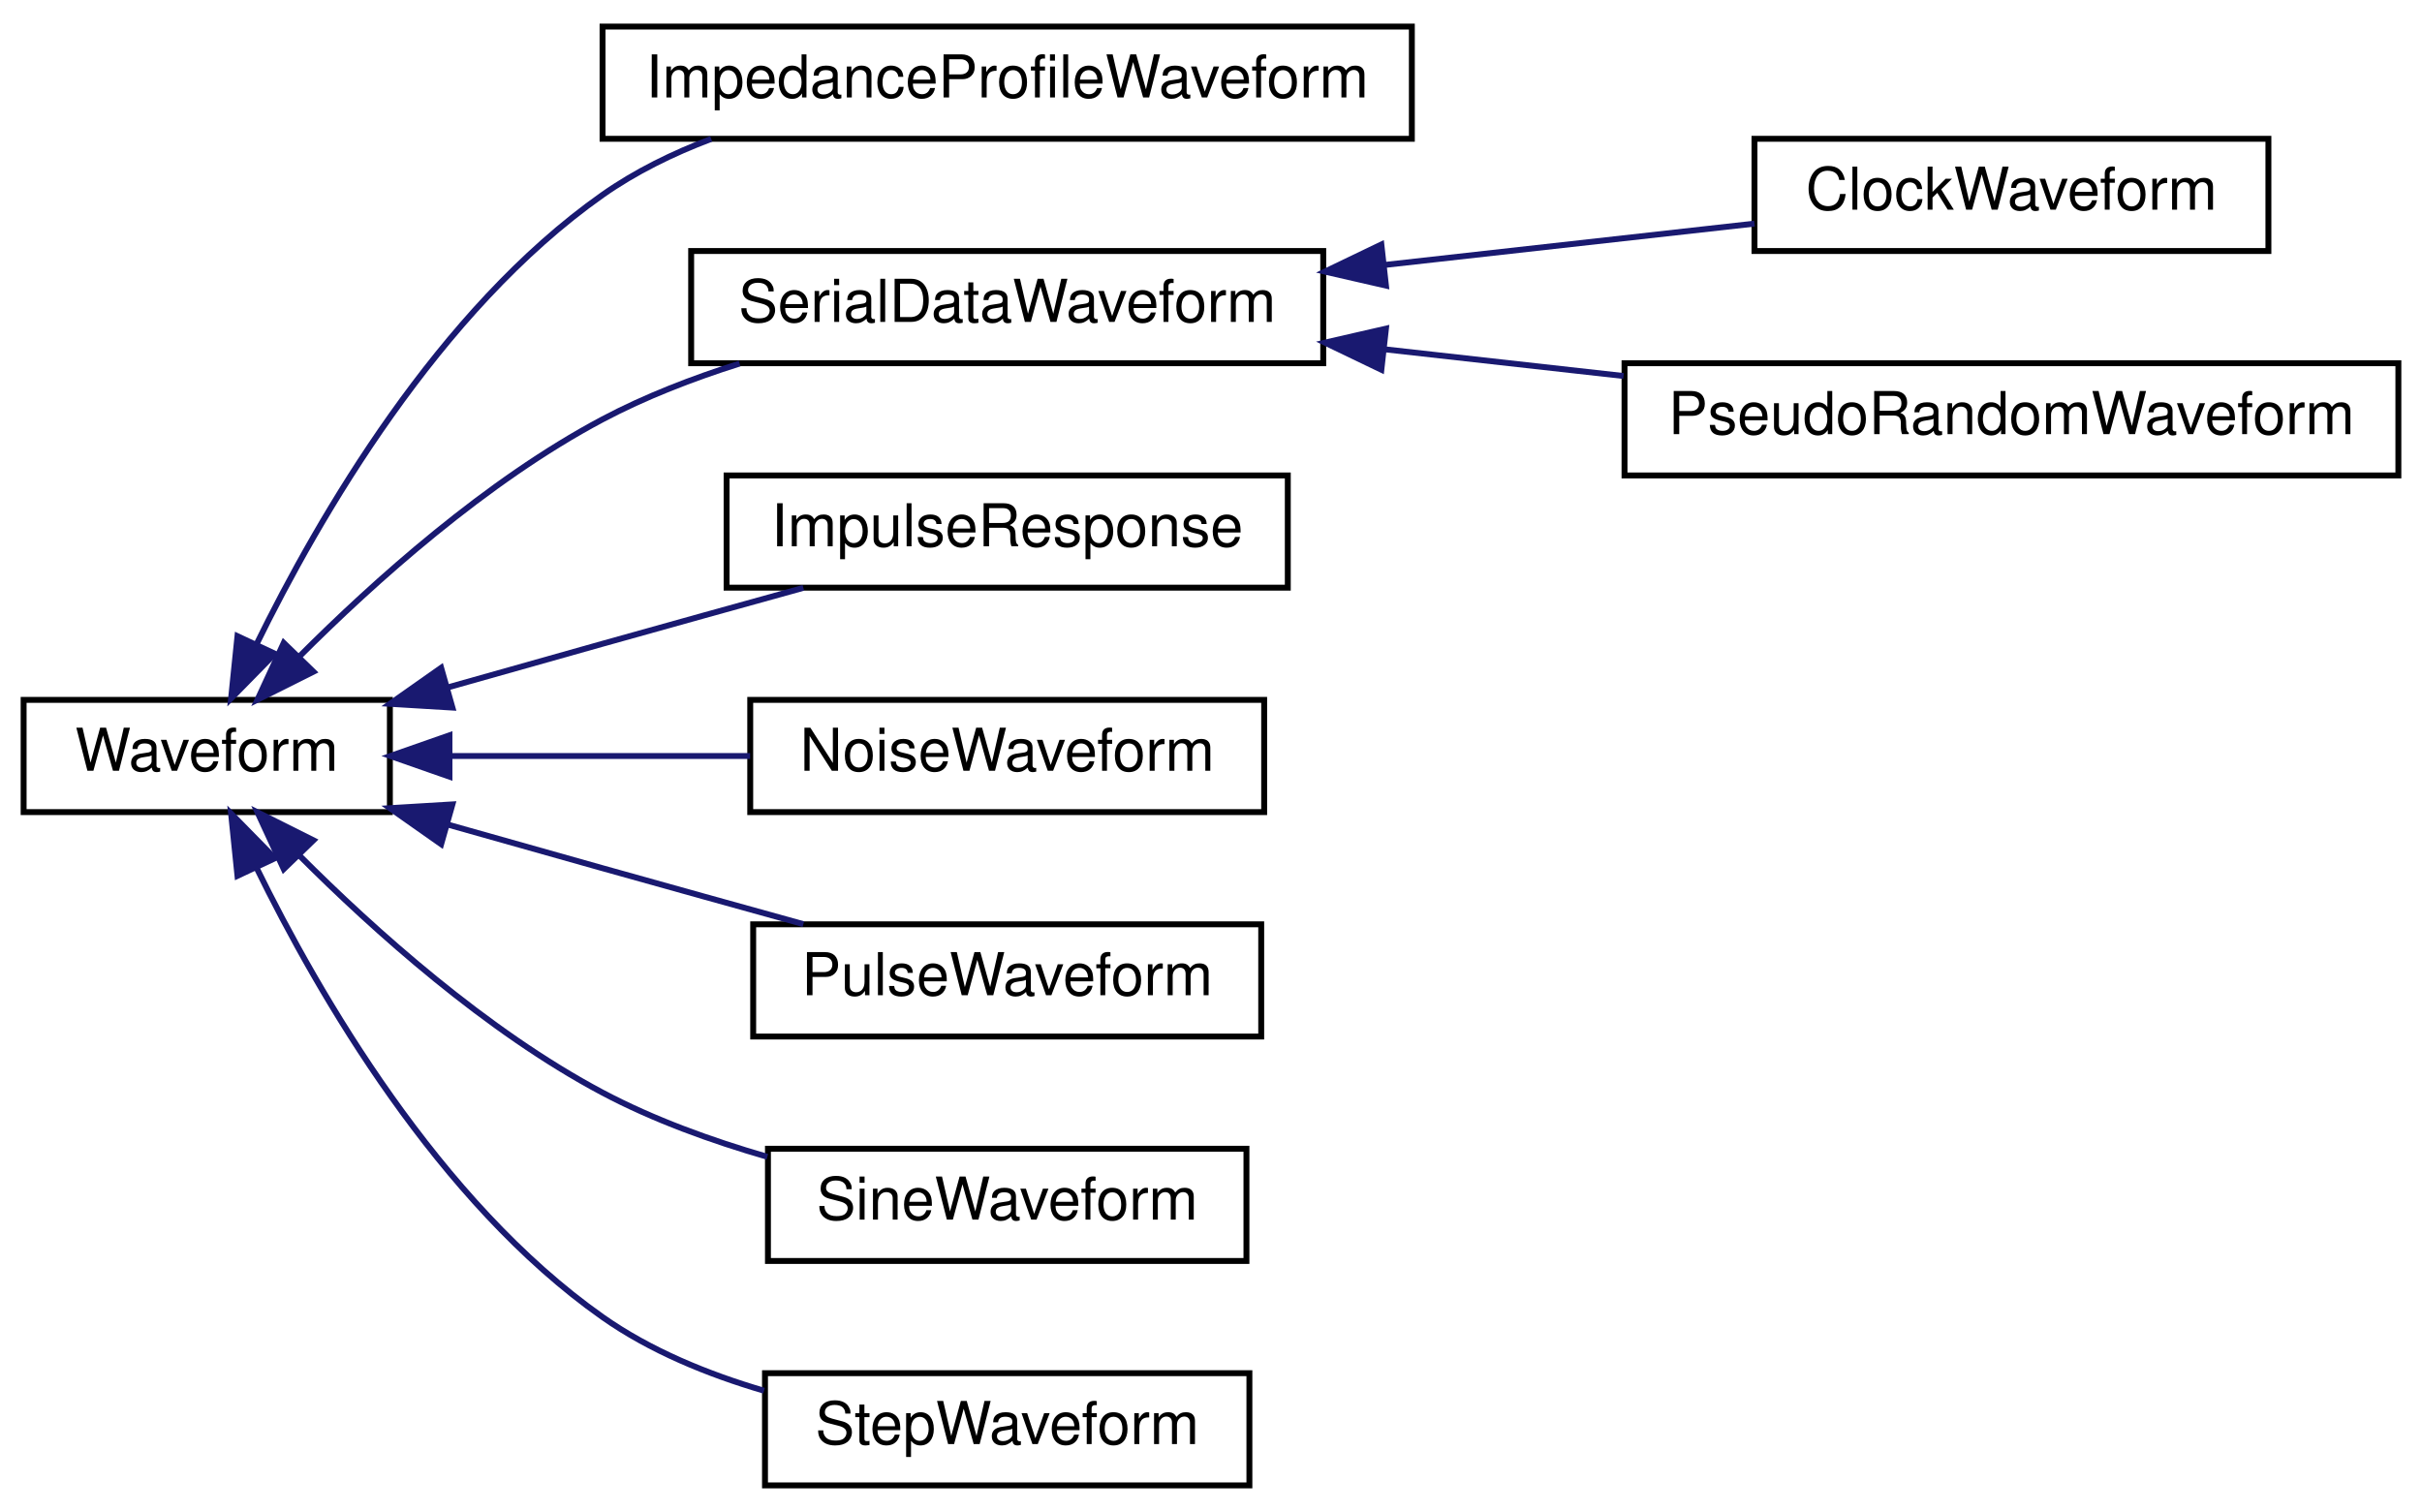
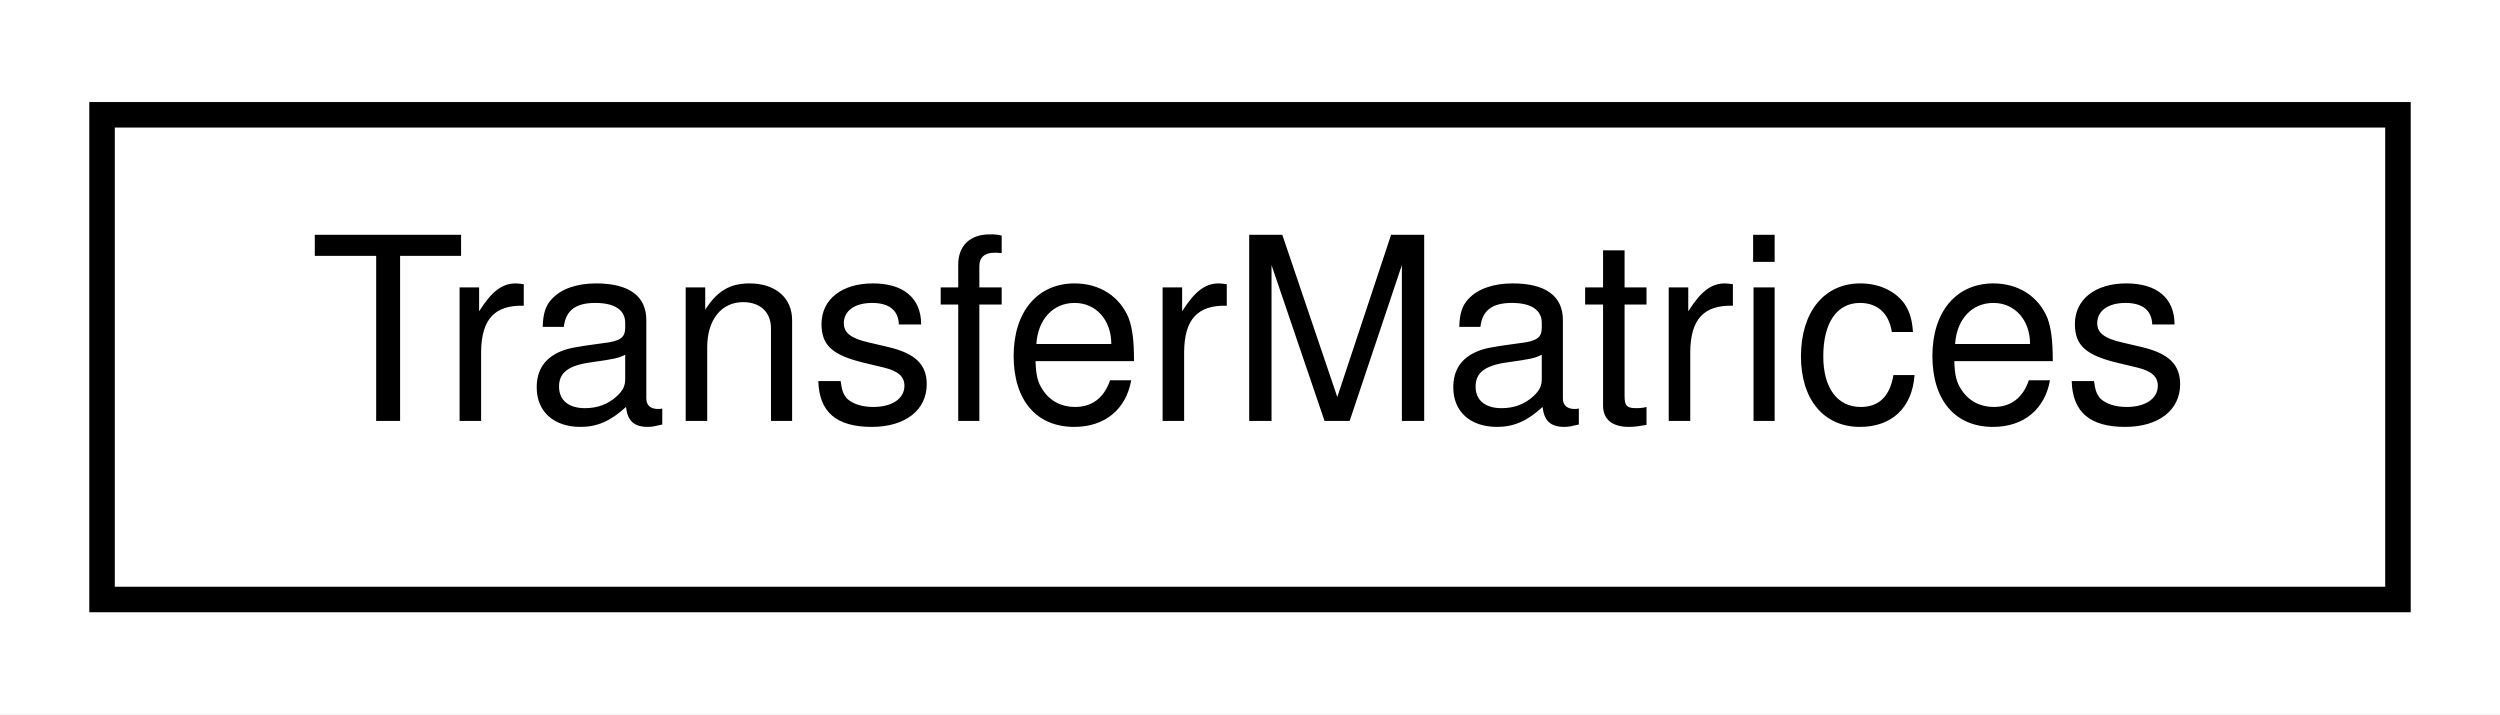
- <svg xmlns="http://www.w3.org/2000/svg" xmlns:xlink="http://www.w3.org/1999/xlink" width="410pt" height="256pt" viewBox="0.00 0.00 410.00 256.00">
-   <g id="graph0" class="graph" transform="scale(1 1) rotate(0) translate(4 252)">
-     <polygon fill="#ffffff" stroke="transparent" points="-4,4 -4,-252 406,-252 406,4 -4,4" />
+ <svg xmlns="http://www.w3.org/2000/svg" xmlns:xlink="http://www.w3.org/1999/xlink" width="98pt" height="28pt" viewBox="0.00 0.00 98.00 28.00">
+   <g id="graph0" class="graph" transform="scale(1 1) rotate(0) translate(4 24)">
+     <polygon fill="#ffffff" stroke="transparent" points="-4,4 -4,-24 94,-24 94,4 -4,4" />
    <g id="node1" class="node">
      <g id="a_node1">
-         <a xlink:href="classSignalIntegrity_1_1Lib_1_1TimeDomain_1_1Waveform_1_1Waveform_1_1Waveform.xhtml" target="_top" xlink:title="base class for all waveforms ">
-           <polygon fill="#ffffff" stroke="#000000" points="0,-114.5 0,-133.5 62,-133.5 62,-114.5 0,-114.5" />
-           <text text-anchor="middle" x="31" y="-121.5" font-family="Helvetica,sans-Serif" font-size="10.00" fill="#000000">Waveform</text>
+         <a xlink:href="classSignalIntegrity_1_1Lib_1_1FrequencyDomain_1_1TransferMatrices_1_1TransferMatrices.xhtml" target="_top" xlink:title="Class that is used for processing waveforms in simulation. ">
+           <polygon fill="#ffffff" stroke="#000000" points="0,-.5 0,-19.5 90,-19.5 90,-.5 0,-.5" />
+           <text text-anchor="middle" x="45" y="-7.5" font-family="Helvetica,sans-Serif" font-size="10.00" fill="#000000">TransferMatrices</text>
        </a>
      </g>
    </g>
-     <g id="node2" class="node">
-       <g id="a_node2">
-         <a xlink:href="classSignalIntegrity_1_1Lib_1_1ImpedanceProfile_1_1ImpedanceProfileWaveform_1_1ImpedanceProfileWaveform.xhtml" target="_top" xlink:title="Computes the impedance profile waveform from a set of s-parameters using the port specified...">
-           <polygon fill="#ffffff" stroke="#000000" points="98,-228.5 98,-247.5 235,-247.5 235,-228.5 98,-228.5" />
-           <text text-anchor="middle" x="166.5" y="-235.5" font-family="Helvetica,sans-Serif" font-size="10.00" fill="#000000">ImpedanceProfileWaveform</text>
-         </a>
-       </g>
-     </g>
-     <g id="edge1" class="edge">
-       <path fill="none" stroke="#191970" d="M39.417,-142.907C50.005,-164.524 70.222,-199.438 98,-219 103.55,-222.908 109.877,-226.014 116.391,-228.482" />
-       <polygon fill="#191970" stroke="#191970" points="42.536,-141.316 35.119,-133.751 36.2,-144.291 42.536,-141.316" />
-     </g>
-     <g id="node3" class="node">
-       <g id="a_node3">
-         <a xlink:href="classSignalIntegrity_1_1Lib_1_1Prbs_1_1SerialDataWaveform_1_1SerialDataWaveform.xhtml" target="_top" xlink:title="a serial data NRZ waveform ">
-           <polygon fill="#ffffff" stroke="#000000" points="113,-190.5 113,-209.5 220,-209.5 220,-190.5 113,-190.5" />
-           <text text-anchor="middle" x="166.5" y="-197.5" font-family="Helvetica,sans-Serif" font-size="10.00" fill="#000000">SerialDataWaveform</text>
-         </a>
-       </g>
-     </g>
-     <g id="edge2" class="edge">
-       <path fill="none" stroke="#191970" d="M46.636,-140.806C59.346,-153.539 78.337,-170.569 98,-181 105.195,-184.817 113.234,-187.929 121.202,-190.446" />
-       <polygon fill="#191970" stroke="#191970" points="49.056,-138.274 39.583,-133.53 44.03,-143.146 49.056,-138.274" />
-     </g>
-     <g id="node6" class="node">
-       <g id="a_node6">
-         <a xlink:href="classSignalIntegrity_1_1Lib_1_1TimeDomain_1_1Waveform_1_1ImpulseResponse_1_1ImpulseResponse.xhtml" target="_top" xlink:title="impulse response of a filter as a waveform ">
-           <polygon fill="#ffffff" stroke="#000000" points="119,-152.5 119,-171.5 214,-171.5 214,-152.5 119,-152.5" />
-           <text text-anchor="middle" x="166.5" y="-159.5" font-family="Helvetica,sans-Serif" font-size="10.00" fill="#000000">ImpulseResponse</text>
-         </a>
-       </g>
-     </g>
-     <g id="edge5" class="edge">
-       <path fill="none" stroke="#191970" d="M71.88,-135.633C80.503,-138.076 89.549,-140.63 98,-143 109.051,-146.1 121.113,-149.455 131.993,-152.47" />
-       <polygon fill="#191970" stroke="#191970" points="72.587,-132.196 62.011,-132.834 70.677,-138.93 72.587,-132.196" />
-     </g>
-     <g id="node7" class="node">
-       <g id="a_node7">
-         <a xlink:href="classSignalIntegrity_1_1Lib_1_1TimeDomain_1_1Waveform_1_1NoiseWaveform_1_1NoiseWaveform.xhtml" target="_top" xlink:title="noise waveform ">
-           <polygon fill="#ffffff" stroke="#000000" points="123,-114.5 123,-133.5 210,-133.5 210,-114.5 123,-114.5" />
-           <text text-anchor="middle" x="166.5" y="-121.5" font-family="Helvetica,sans-Serif" font-size="10.00" fill="#000000">NoiseWaveform</text>
-         </a>
-       </g>
-     </g>
-     <g id="edge6" class="edge">
-       <path fill="none" stroke="#191970" d="M72.25,-124C88.304,-124 106.715,-124 122.98,-124" />
-       <polygon fill="#191970" stroke="#191970" points="72.087,-120.5 62.086,-124 72.086,-127.5 72.087,-120.5" />
-     </g>
-     <g id="node8" class="node">
-       <g id="a_node8">
-         <a xlink:href="classSignalIntegrity_1_1Lib_1_1TimeDomain_1_1Waveform_1_1PulseWaveform_1_1PulseWaveform.xhtml" target="_top" xlink:title="pulse waveform ">
-           <polygon fill="#ffffff" stroke="#000000" points="123.5,-76.5 123.5,-95.5 209.5,-95.5 209.5,-76.5 123.5,-76.5" />
-           <text text-anchor="middle" x="166.5" y="-83.5" font-family="Helvetica,sans-Serif" font-size="10.00" fill="#000000">PulseWaveform</text>
-         </a>
-       </g>
-     </g>
-     <g id="edge7" class="edge">
-       <path fill="none" stroke="#191970" d="M71.88,-112.367C80.503,-109.924 89.549,-107.37 98,-105 109.051,-101.9 121.113,-98.545 131.993,-95.53" />
-       <polygon fill="#191970" stroke="#191970" points="70.677,-109.07 62.011,-115.165 72.587,-115.804 70.677,-109.07" />
-     </g>
-     <g id="node9" class="node">
-       <g id="a_node9">
-         <a xlink:href="classSignalIntegrity_1_1Lib_1_1TimeDomain_1_1Waveform_1_1SineWaveform_1_1SineWaveform.xhtml" target="_top" xlink:title="sinewave waveform ">
-           <polygon fill="#ffffff" stroke="#000000" points="126,-38.5 126,-57.5 207,-57.5 207,-38.5 126,-38.5" />
-           <text text-anchor="middle" x="166.5" y="-45.5" font-family="Helvetica,sans-Serif" font-size="10.00" fill="#000000">SineWaveform</text>
-         </a>
-       </g>
-     </g>
-     <g id="edge8" class="edge">
-       <path fill="none" stroke="#191970" d="M46.636,-107.194C59.346,-94.461 78.337,-77.431 98,-67 106.613,-62.431 116.433,-58.873 125.895,-56.136" />
-       <polygon fill="#191970" stroke="#191970" points="44.03,-104.854 39.583,-114.47 49.056,-109.726 44.03,-104.854" />
-     </g>
-     <g id="node10" class="node">
-       <g id="a_node10">
-         <a xlink:href="classSignalIntegrity_1_1Lib_1_1TimeDomain_1_1Waveform_1_1StepWaveform_1_1StepWaveform.xhtml" target="_top" xlink:title="step waveform ">
-           <polygon fill="#ffffff" stroke="#000000" points="125.5,-.5 125.5,-19.5 207.5,-19.5 207.5,-.5 125.5,-.5" />
-           <text text-anchor="middle" x="166.5" y="-7.5" font-family="Helvetica,sans-Serif" font-size="10.00" fill="#000000">StepWaveform</text>
-         </a>
-       </g>
-     </g>
-     <g id="edge9" class="edge">
-       <path fill="none" stroke="#191970" d="M39.417,-105.093C50.005,-83.476 70.222,-48.562 98,-29 106.072,-23.315 115.789,-19.328 125.334,-16.532" />
-       <polygon fill="#191970" stroke="#191970" points="36.2,-103.709 35.119,-114.249 42.536,-106.684 36.2,-103.709" />
-     </g>
-     <g id="node4" class="node">
-       <g id="a_node4">
-         <a xlink:href="classSignalIntegrity_1_1Lib_1_1Prbs_1_1ClockWaveform_1_1ClockWaveform.xhtml" target="_top" xlink:title="a clock waveform ">
-           <polygon fill="#ffffff" stroke="#000000" points="293,-209.5 293,-228.5 380,-228.5 380,-209.5 293,-209.5" />
-           <text text-anchor="middle" x="336.5" y="-216.5" font-family="Helvetica,sans-Serif" font-size="10.00" fill="#000000">ClockWaveform</text>
-         </a>
-       </g>
-     </g>
-     <g id="edge3" class="edge">
-       <path fill="none" stroke="#191970" d="M230.373,-207.139C251.262,-209.473 273.968,-212.011 292.997,-214.138" />
-       <polygon fill="#191970" stroke="#191970" points="230.616,-203.644 220.289,-206.012 229.838,-210.601 230.616,-203.644" />
-     </g>
-     <g id="node5" class="node">
-       <g id="a_node5">
-         <a xlink:href="classSignalIntegrity_1_1Lib_1_1Prbs_1_1PseudoRandomWaveform_1_1PseudoRandomWaveform.xhtml" target="_top" xlink:title="a PRBS waveform with a given PRBS polynomial ">
-           <polygon fill="#ffffff" stroke="#000000" points="271,-171.5 271,-190.5 402,-190.5 402,-171.5 271,-171.5" />
-           <text text-anchor="middle" x="336.5" y="-178.5" font-family="Helvetica,sans-Serif" font-size="10.00" fill="#000000">PseudoRandomWaveform</text>
-         </a>
-       </g>
-     </g>
-     <g id="edge4" class="edge">
-       <path fill="none" stroke="#191970" d="M230.26,-192.874C243.517,-191.392 257.51,-189.828 270.834,-188.339" />
-       <polygon fill="#191970" stroke="#191970" points="229.838,-189.399 220.289,-193.988 230.616,-196.356 229.838,-189.399" />
-     </g>
  </g>
</svg>
